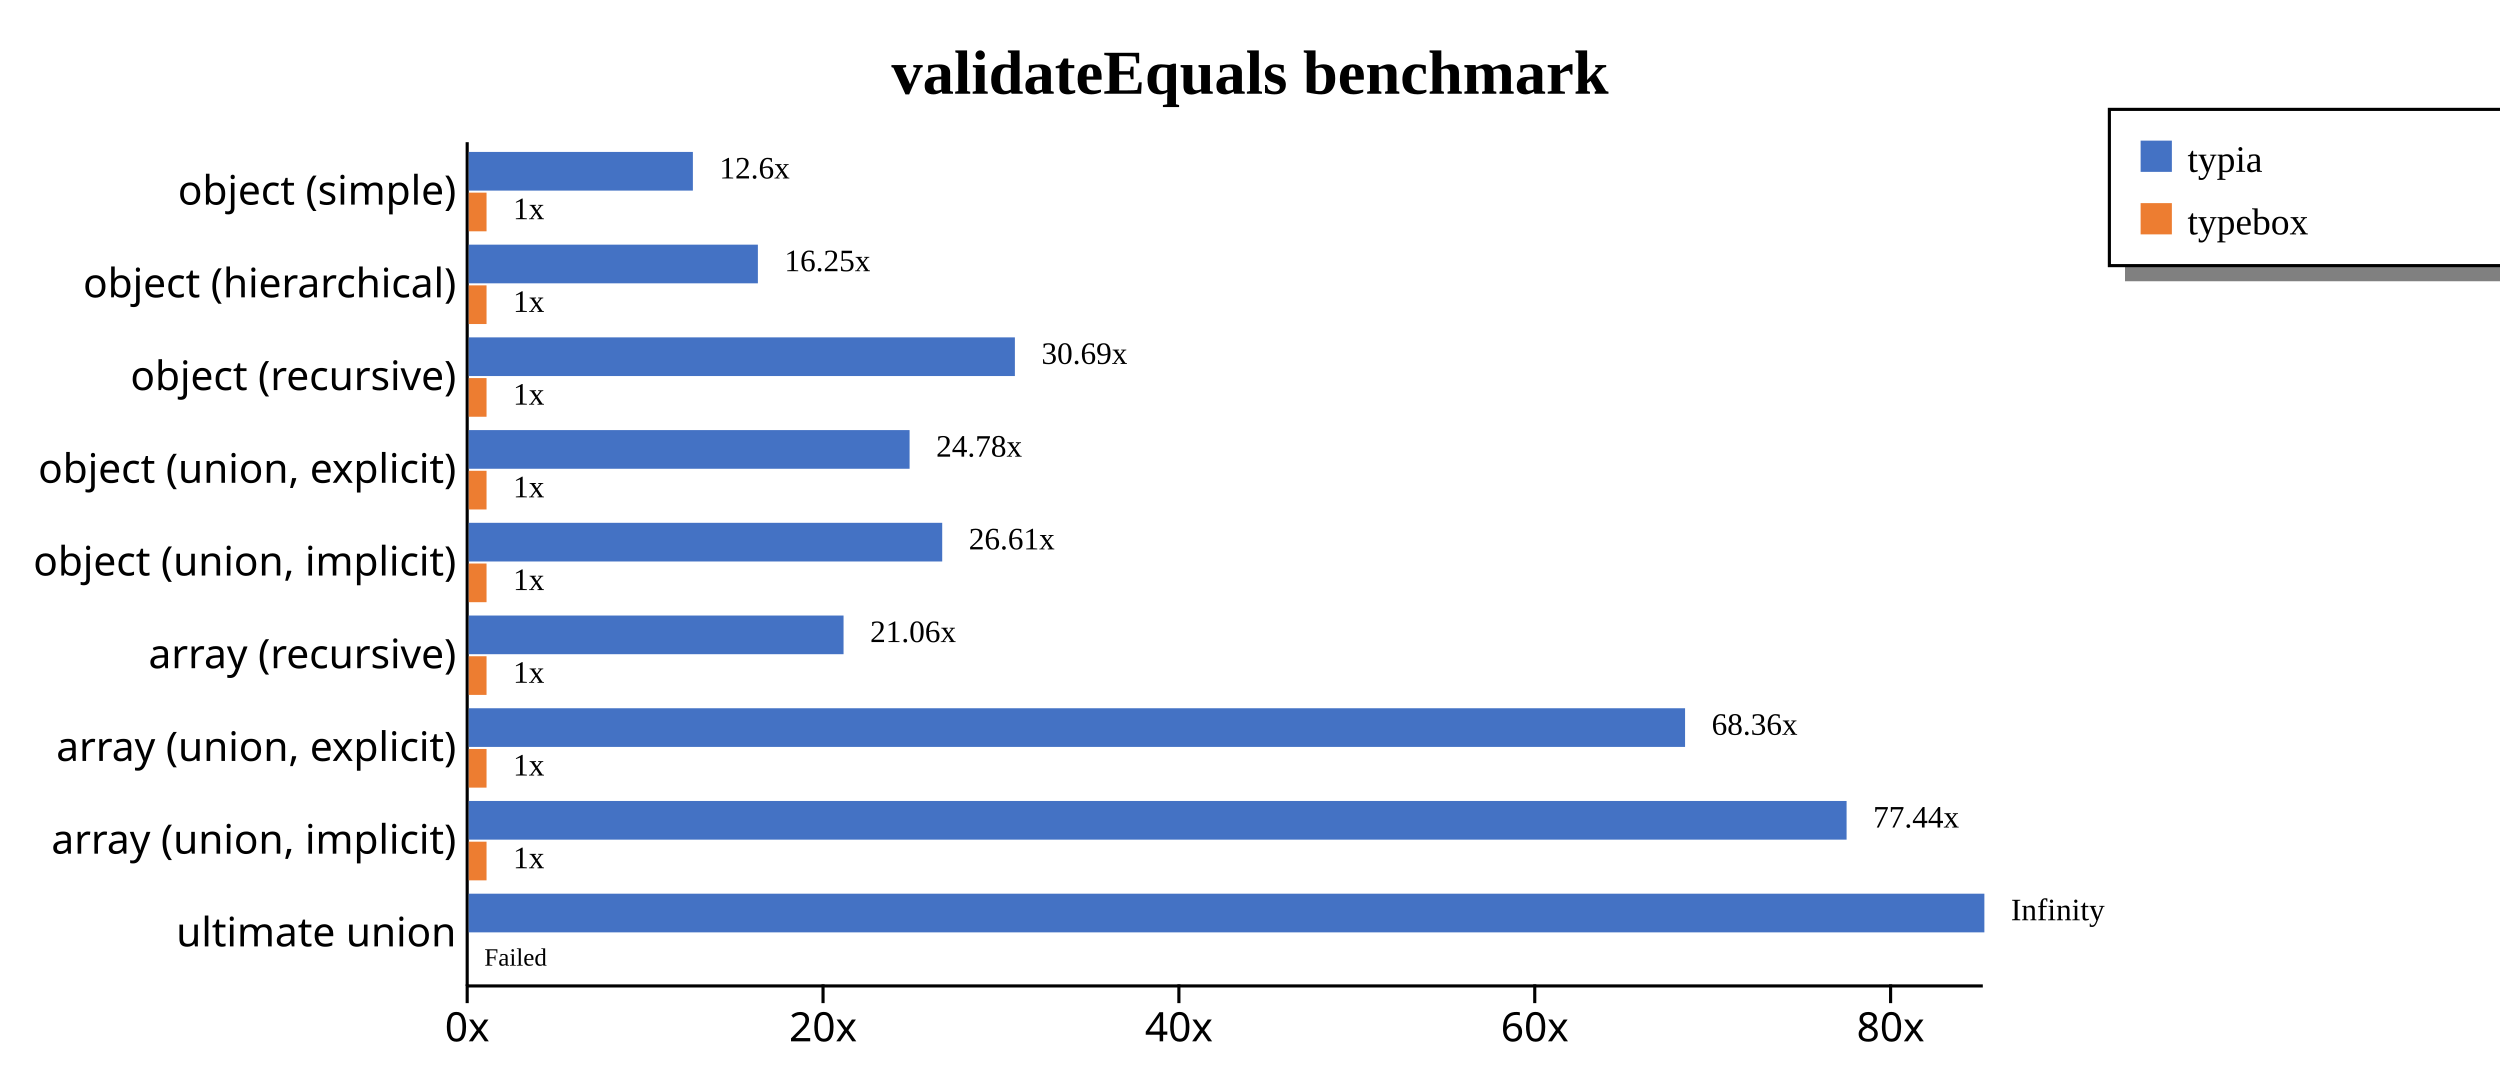
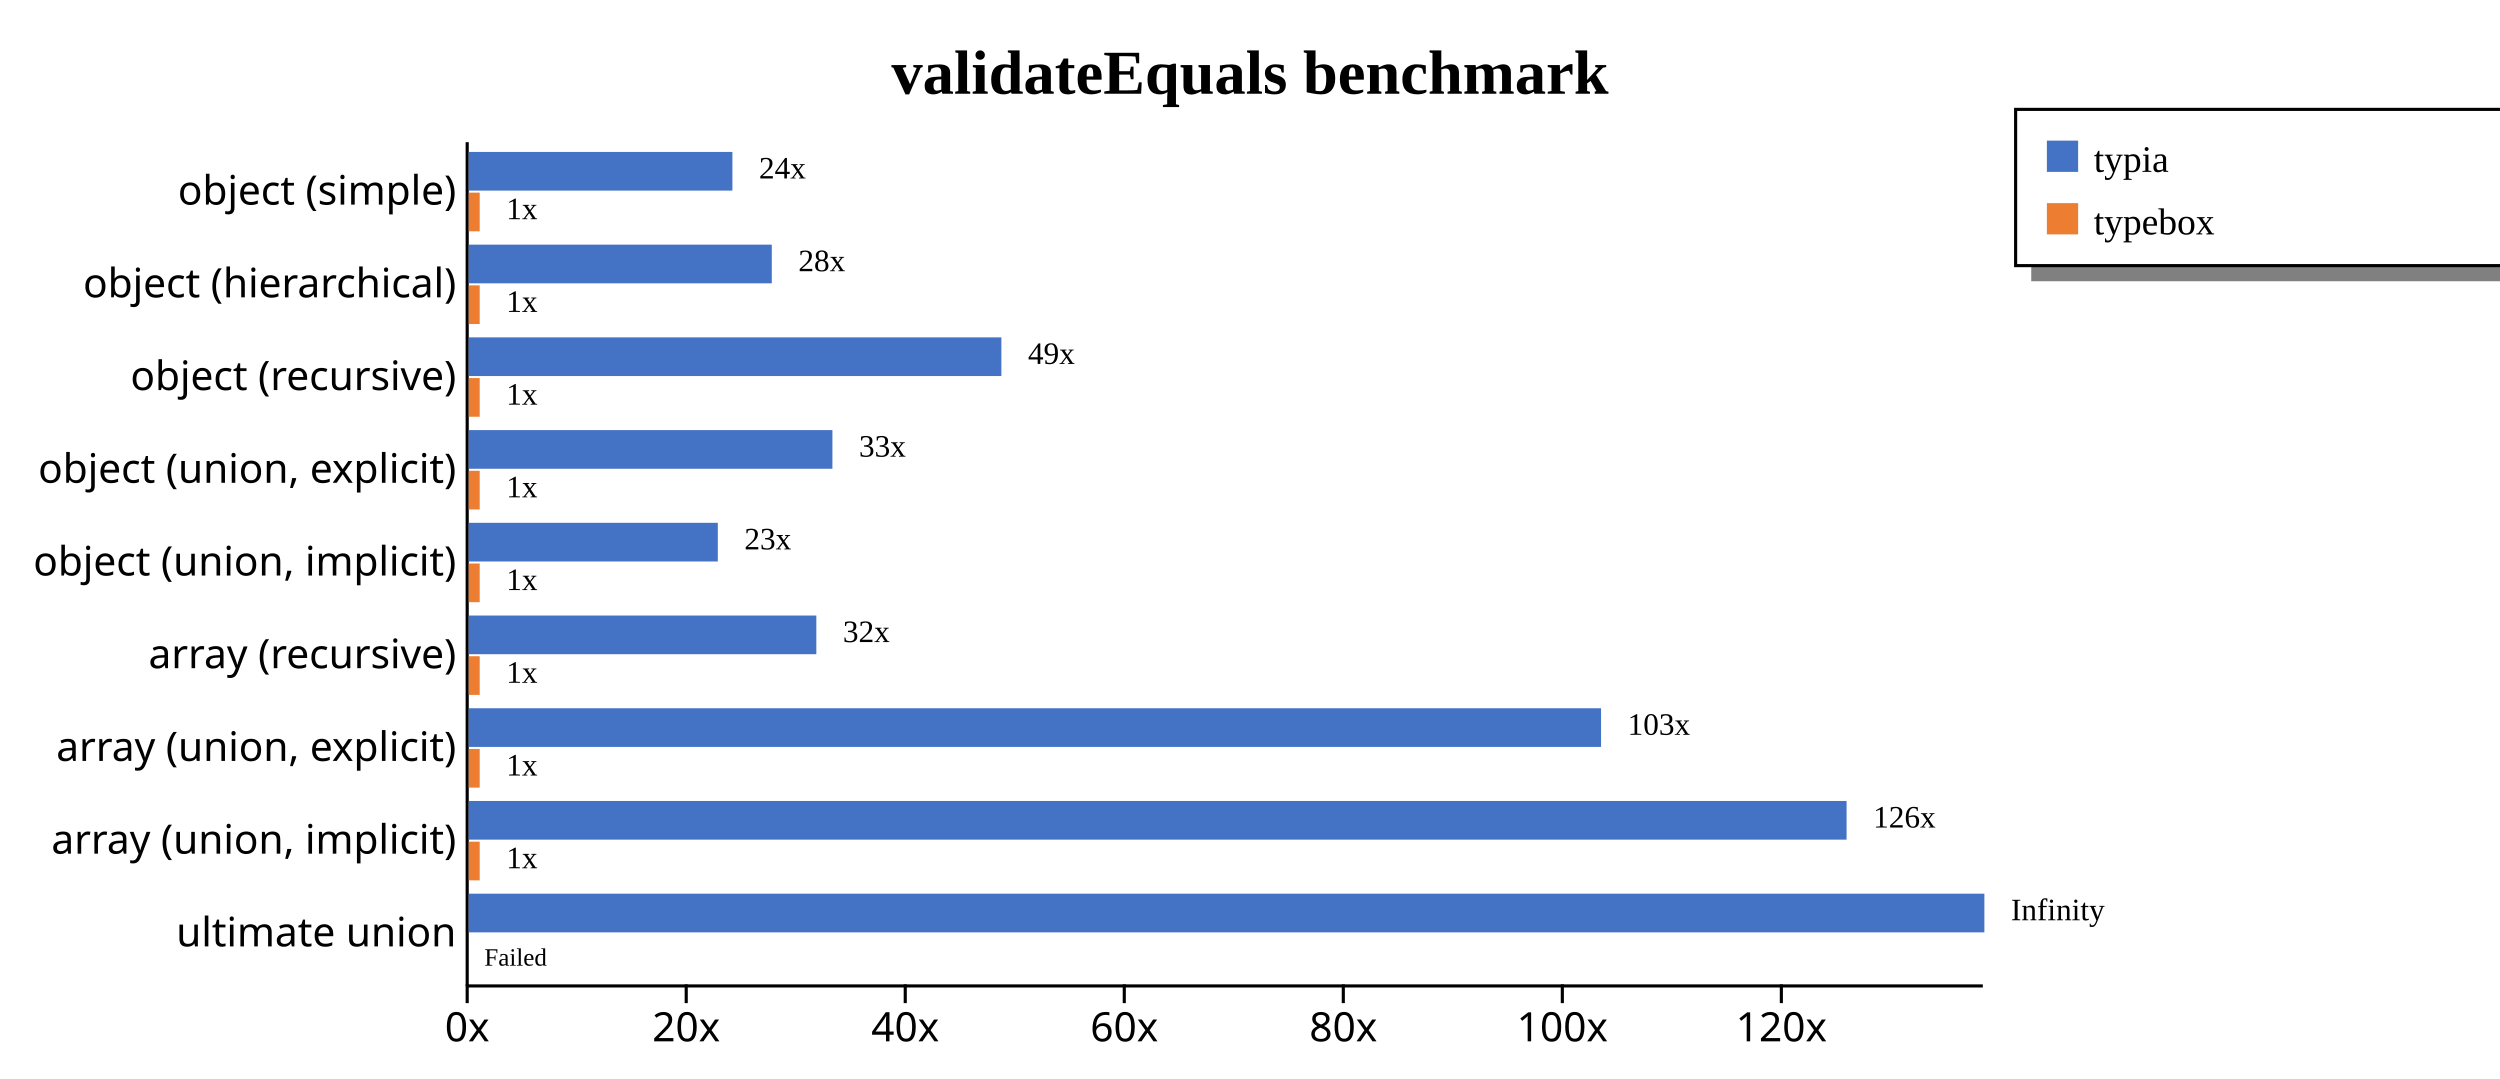
<svg xmlns="http://www.w3.org/2000/svg" width="800" height="345" style="background-color: white;">
  <g class="y axis" transform="translate(149,45)" fill="none" font-size="10" font-family="sans-serif" text-anchor="end" style="font-size: 13px;">
    <path class="domain" stroke="currentColor" d="M0.5,0.5V270.5" />
    <g class="tick" opacity="1" transform="translate(0,16.31868)" style="font-size: 13px;">
      <line stroke="currentColor" x2="0" />
      <text fill="currentColor" x="-3" dy="0.32em">object (simple)    </text>
    </g>
    <g class="tick" opacity="1" transform="translate(0,45.98901)" style="font-size: 13px;">
      <line stroke="currentColor" x2="0" />
      <text fill="currentColor" x="-3" dy="0.32em">object (hierarchical)    </text>
    </g>
    <g class="tick" opacity="1" transform="translate(0,75.65934)" style="font-size: 13px;">
      <line stroke="currentColor" x2="0" />
      <text fill="currentColor" x="-3" dy="0.32em">object (recursive)    </text>
    </g>
    <g class="tick" opacity="1" transform="translate(0,105.3297)" style="font-size: 13px;">
      <line stroke="currentColor" x2="0" />
      <text fill="currentColor" x="-3" dy="0.32em">object (union, explicit)    </text>
    </g>
    <g class="tick" opacity="1" transform="translate(0,135)" style="font-size: 13px;">
      <line stroke="currentColor" x2="0" />
      <text fill="currentColor" x="-3" dy="0.32em">object (union, implicit)    </text>
    </g>
    <g class="tick" opacity="1" transform="translate(0,164.6703)" style="font-size: 13px;">
      <line stroke="currentColor" x2="0" />
      <text fill="currentColor" x="-3" dy="0.32em">array (recursive)    </text>
    </g>
    <g class="tick" opacity="1" transform="translate(0,194.3407)" style="font-size: 13px;">
      <line stroke="currentColor" x2="0" />
      <text fill="currentColor" x="-3" dy="0.32em">array (union, explicit)    </text>
    </g>
    <g class="tick" opacity="1" transform="translate(0,224.011)" style="font-size: 13px;">
      <line stroke="currentColor" x2="0" />
      <text fill="currentColor" x="-3" dy="0.32em">array (union, implicit)    </text>
    </g>
    <g class="tick" opacity="1" transform="translate(0,253.6813)" style="font-size: 13px;">
      <line stroke="currentColor" x2="0" />
      <text fill="currentColor" x="-3" dy="0.32em">ultimate union    </text>
    </g>
  </g>
  <g class="x axis" transform="translate(149,315)" fill="none" font-size="10" font-family="sans-serif" text-anchor="middle" style="font-size: 13px;">
    <path class="domain" stroke="currentColor" d="M0.5,0.5H485.5" />
    <g class="tick" opacity="1" transform="translate(0.5,0)" style="font-size: 13px;">
      <line stroke="currentColor" y2="6" />
      <text fill="currentColor" y="9" dy="0.71em">0x</text>
    </g>
-     <g class="tick" opacity="1" transform="translate(114.373,0)" style="font-size: 13px;">
+     <g class="tick" opacity="1" transform="translate(70.58904,0)" style="font-size: 13px;">
      <line stroke="currentColor" y2="6" />
      <text fill="currentColor" y="9" dy="0.71em">20x</text>
    </g>
-     <g class="tick" opacity="1" transform="translate(228.246,0)" style="font-size: 13px;">
+     <g class="tick" opacity="1" transform="translate(140.6781,0)" style="font-size: 13px;">
      <line stroke="currentColor" y2="6" />
      <text fill="currentColor" y="9" dy="0.71em">40x</text>
    </g>
-     <g class="tick" opacity="1" transform="translate(342.119,0)" style="font-size: 13px;">
+     <g class="tick" opacity="1" transform="translate(210.7671,0)" style="font-size: 13px;">
      <line stroke="currentColor" y2="6" />
      <text fill="currentColor" y="9" dy="0.71em">60x</text>
    </g>
-     <g class="tick" opacity="1" transform="translate(455.9921,0)" style="font-size: 13px;">
+     <g class="tick" opacity="1" transform="translate(280.8561,0)" style="font-size: 13px;">
      <line stroke="currentColor" y2="6" />
      <text fill="currentColor" y="9" dy="0.71em">80x</text>
    </g>
+     <g class="tick" opacity="1" transform="translate(350.9452,0)" style="font-size: 13px;">
+       <line stroke="currentColor" y2="6" />
+       <text fill="currentColor" y="9" dy="0.71em">100x</text>
+     </g>
+     <g class="tick" opacity="1" transform="translate(421.0342,0)" style="font-size: 13px;">
+       <line stroke="currentColor" y2="6" />
+       <text fill="currentColor" y="9" dy="0.71em">120x</text>
+     </g>
  </g>
  <text transform="translate(400, 30)" style="text-anchor: middle; font-size: 20px; font-weight: bold;">validateEquals benchmark</text>
-   <rect x="680" y="85" width="200" height="5" fill="gray" />
-   <rect x="675" y="35" width="200" height="50" fill="none" stroke="black" />
-   <rect x="685" y="45" width="10" height="10" style="fill: #4472c4;" />
-   <text x="700" y="55" style="font-size: 12px;">typia</text>
-   <rect x="685" y="65" width="10" height="10" style="fill: #ed7d31;" />
-   <text x="700" y="75" style="font-size: 12px;">typebox</text>
+   <rect x="650" y="85" width="230" height="5" fill="gray" />
+   <rect x="645" y="35" width="230" height="50" fill="none" stroke="black" />
+   <rect x="655" y="45" width="10" height="10" style="fill: #4472c4;" />
+   <text x="670" y="55" style="font-size: 12px;">typia</text>
+   <rect x="655" y="65" width="10" height="10" style="fill: #ed7d31;" />
+   <text x="670" y="75" style="font-size: 12px;">typebox</text>
  <g style="font-size: 13px;">
    <g style="font-size: 13px;">
-       <rect x="150" y="48.618" width="71.723" height="12.375" fill="#4472c4" />
-       <rect x="150" y="61.644" width="5.694" height="12.375" fill="#ed7d31" />
-       <text class="label" x="230.223" y="57.118" font-size="10px">12.6x</text>
-       <text class="label" x="164.194" y="70.144" font-size="10px">1x</text>
-       <text class="label" x="226.723" y="58.618" font-size="8px" />
-       <text class="label" x="160.694" y="71.644" font-size="8px" />
+       <rect x="150" y="48.618" width="84.369" height="12.375" fill="#4472c4" />
+       <rect x="150" y="61.644" width="3.504" height="12.375" fill="#ed7d31" />
+       <text class="label" x="242.869" y="57.118" font-size="10px">24x</text>
+       <text class="label" x="162.004" y="70.144" font-size="10px">1x</text>
+       <text class="label" x="239.369" y="58.618" font-size="8px" />
+       <text class="label" x="158.504" y="71.644" font-size="8px" />
    </g>
    <g style="font-size: 13px;">
-       <rect x="150" y="78.289" width="92.523" height="12.375" fill="#4472c4" />
-       <rect x="150" y="91.315" width="5.694" height="12.375" fill="#ed7d31" />
-       <text class="label" x="251.023" y="86.789" font-size="10px">16.25x</text>
-       <text class="label" x="164.194" y="99.815" font-size="10px">1x</text>
-       <text class="label" x="247.523" y="88.289" font-size="8px" />
-       <text class="label" x="160.694" y="101.315" font-size="8px" />
+       <rect x="150" y="78.289" width="96.973" height="12.375" fill="#4472c4" />
+       <rect x="150" y="91.315" width="3.504" height="12.375" fill="#ed7d31" />
+       <text class="label" x="255.473" y="86.789" font-size="10px">28x</text>
+       <text class="label" x="162.004" y="99.815" font-size="10px">1x</text>
+       <text class="label" x="251.973" y="88.289" font-size="8px" />
+       <text class="label" x="158.504" y="101.315" font-size="8px" />
    </g>
    <g style="font-size: 13px;">
-       <rect x="150" y="107.959" width="174.764" height="12.375" fill="#4472c4" />
-       <rect x="150" y="120.985" width="5.694" height="12.375" fill="#ed7d31" />
-       <text class="label" x="333.264" y="116.459" font-size="10px">30.69x</text>
-       <text class="label" x="164.194" y="129.485" font-size="10px">1x</text>
-       <text class="label" x="329.764" y="117.959" font-size="8px" />
-       <text class="label" x="160.694" y="130.985" font-size="8px" />
+       <rect x="150" y="107.959" width="170.44" height="12.375" fill="#4472c4" />
+       <rect x="150" y="120.985" width="3.504" height="12.375" fill="#ed7d31" />
+       <text class="label" x="328.94" y="116.459" font-size="10px">49x</text>
+       <text class="label" x="162.004" y="129.485" font-size="10px">1x</text>
+       <text class="label" x="325.44" y="117.959" font-size="8px" />
+       <text class="label" x="158.504" y="130.985" font-size="8px" />
    </g>
    <g style="font-size: 13px;">
-       <rect x="150" y="137.629" width="141.069" height="12.375" fill="#4472c4" />
-       <rect x="150" y="150.655" width="5.694" height="12.375" fill="#ed7d31" />
-       <text class="label" x="299.569" y="146.129" font-size="10px">24.78x</text>
-       <text class="label" x="164.194" y="159.155" font-size="10px">1x</text>
-       <text class="label" x="296.069" y="147.629" font-size="8px" />
-       <text class="label" x="160.694" y="160.655" font-size="8px" />
+       <rect x="150" y="137.629" width="116.37" height="12.375" fill="#4472c4" />
+       <rect x="150" y="150.655" width="3.504" height="12.375" fill="#ed7d31" />
+       <text class="label" x="274.87" y="146.129" font-size="10px">33x</text>
+       <text class="label" x="162.004" y="159.155" font-size="10px">1x</text>
+       <text class="label" x="271.37" y="147.629" font-size="8px" />
+       <text class="label" x="158.504" y="160.655" font-size="8px" />
    </g>
    <g style="font-size: 13px;">
-       <rect x="150" y="167.3" width="151.508" height="12.375" fill="#4472c4" />
-       <rect x="150" y="180.326" width="5.694" height="12.375" fill="#ed7d31" />
-       <text class="label" x="310.008" y="175.8" font-size="10px">26.61x</text>
-       <text class="label" x="164.194" y="188.826" font-size="10px">1x</text>
-       <text class="label" x="306.508" y="177.3" font-size="8px" />
-       <text class="label" x="160.694" y="190.326" font-size="8px" />
+       <rect x="150" y="167.3" width="79.697" height="12.375" fill="#4472c4" />
+       <rect x="150" y="180.326" width="3.504" height="12.375" fill="#ed7d31" />
+       <text class="label" x="238.197" y="175.8" font-size="10px">23x</text>
+       <text class="label" x="162.004" y="188.826" font-size="10px">1x</text>
+       <text class="label" x="234.697" y="177.3" font-size="8px" />
+       <text class="label" x="158.504" y="190.326" font-size="8px" />
    </g>
    <g style="font-size: 13px;">
-       <rect x="150" y="196.97" width="119.936" height="12.375" fill="#4472c4" />
-       <rect x="150" y="209.996" width="5.694" height="12.375" fill="#ed7d31" />
-       <text class="label" x="278.436" y="205.47" font-size="10px">21.06x</text>
-       <text class="label" x="164.194" y="218.496" font-size="10px">1x</text>
-       <text class="label" x="274.936" y="206.97" font-size="8px" />
-       <text class="label" x="160.694" y="219.996" font-size="8px" />
+       <rect x="150" y="196.97" width="111.225" height="12.375" fill="#4472c4" />
+       <rect x="150" y="209.996" width="3.504" height="12.375" fill="#ed7d31" />
+       <text class="label" x="269.725" y="205.47" font-size="10px">32x</text>
+       <text class="label" x="162.004" y="218.496" font-size="10px">1x</text>
+       <text class="label" x="266.225" y="206.97" font-size="8px" />
+       <text class="label" x="158.504" y="219.996" font-size="8px" />
    </g>
    <g style="font-size: 13px;">
-       <rect x="150" y="226.64" width="389.22" height="12.375" fill="#4472c4" />
-       <rect x="150" y="239.666" width="5.694" height="12.375" fill="#ed7d31" />
-       <text class="label" x="547.72" y="235.14" font-size="10px">68.36x</text>
-       <text class="label" x="164.194" y="248.166" font-size="10px">1x</text>
-       <text class="label" x="544.22" y="236.64" font-size="8px" />
-       <text class="label" x="160.694" y="249.666" font-size="8px" />
+       <rect x="150" y="226.64" width="362.339" height="12.375" fill="#4472c4" />
+       <rect x="150" y="239.666" width="3.504" height="12.375" fill="#ed7d31" />
+       <text class="label" x="520.839" y="235.14" font-size="10px">103x</text>
+       <text class="label" x="162.004" y="248.166" font-size="10px">1x</text>
+       <text class="label" x="517.339" y="236.64" font-size="8px" />
+       <text class="label" x="158.504" y="249.666" font-size="8px" />
    </g>
    <g style="font-size: 13px;">
      <rect x="150" y="256.311" width="440.909" height="12.375" fill="#4472c4" />
-       <rect x="150" y="269.337" width="5.694" height="12.375" fill="#ed7d31" />
-       <text class="label" x="599.409" y="264.811" font-size="10px">77.44x</text>
-       <text class="label" x="164.194" y="277.837" font-size="10px">1x</text>
+       <rect x="150" y="269.337" width="3.504" height="12.375" fill="#ed7d31" />
+       <text class="label" x="599.409" y="264.811" font-size="10px">126x</text>
+       <text class="label" x="162.004" y="277.837" font-size="10px">1x</text>
      <text class="label" x="595.909" y="266.311" font-size="8px" />
-       <text class="label" x="160.694" y="279.337" font-size="8px" />
+       <text class="label" x="158.504" y="279.337" font-size="8px" />
    </g>
    <g style="font-size: 13px;">
      <rect x="150" y="285.981" width="485" height="12.375" fill="#4472c4" />
      <rect x="150" y="299.007" width="0" height="12.375" fill="#ed7d31" />
      <text class="label" x="643.5" y="294.481" font-size="10px">Infinity</text>
      <text class="label" x="158.5" y="307.507" font-size="10px" />
      <text class="label" x="640" y="295.981" font-size="8px" />
      <text class="label" x="155" y="309.007" font-size="8px">Failed</text>
    </g>
  </g>
</svg>
